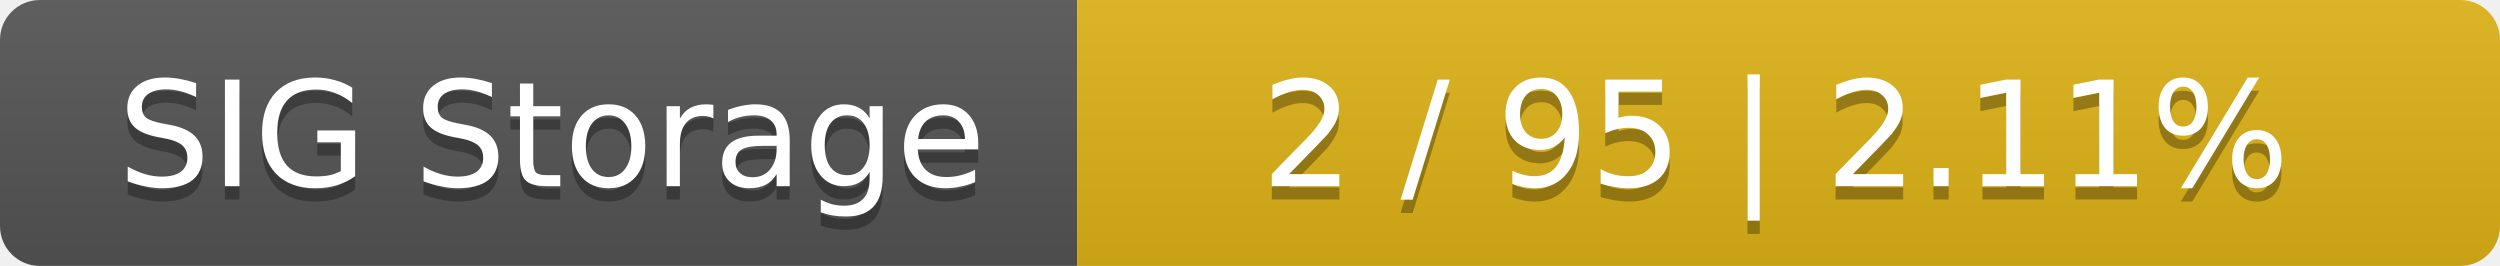
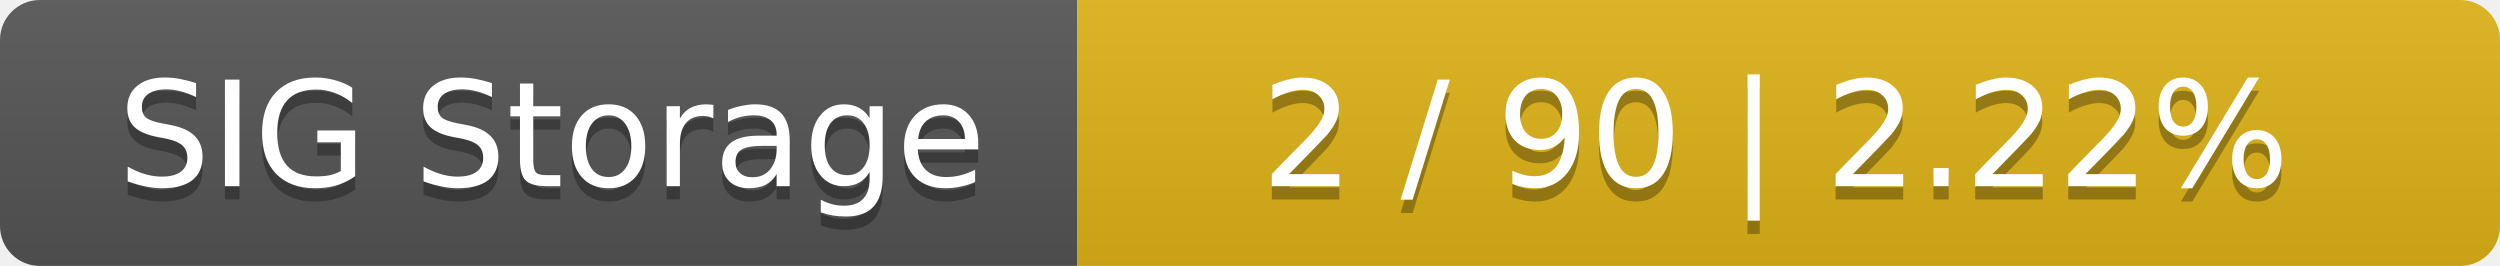
<svg xmlns="http://www.w3.org/2000/svg" width="188" height="20">
  <linearGradient id="smooth" x2="0" y2="100%">
    <stop offset="0" stop-color="#bbb" stop-opacity=".1" />
    <stop offset="1" stop-opacity=".1" />
  </linearGradient>
  <mask id="round">
    <rect width="188" height="20" rx="3" fill="#fff" />
  </mask>
  <g mask="url(#round)">
    <rect width="81" height="20" fill="#555" />
    <rect x="81" width="107" height="20" fill="#dfb317" />
    <rect width="188" height="20" fill="url(#smooth)" />
  </g>
  <g fill="#fff" text-anchor="middle" font-family="DejaVu Sans,Verdana,Geneva,sans-serif" font-size="11">
    <text x="41.5" y="15" fill="#010101" fill-opacity=".3">SIG Storage</text>
    <text x="41.5" y="14">SIG Storage</text>
-     <text x="133.5" y="15" fill="#010101" fill-opacity=".3">2 / 95    |    2.11%</text>
-     <text x="133.5" y="14">2 / 95    |    2.11%</text>
+     <text x="133.5" y="15" fill="#010101" fill-opacity=".3">2 / 90    |    2.22%</text>
+     <text x="133.5" y="14">2 / 90    |    2.22%</text>
  </g>
</svg>
